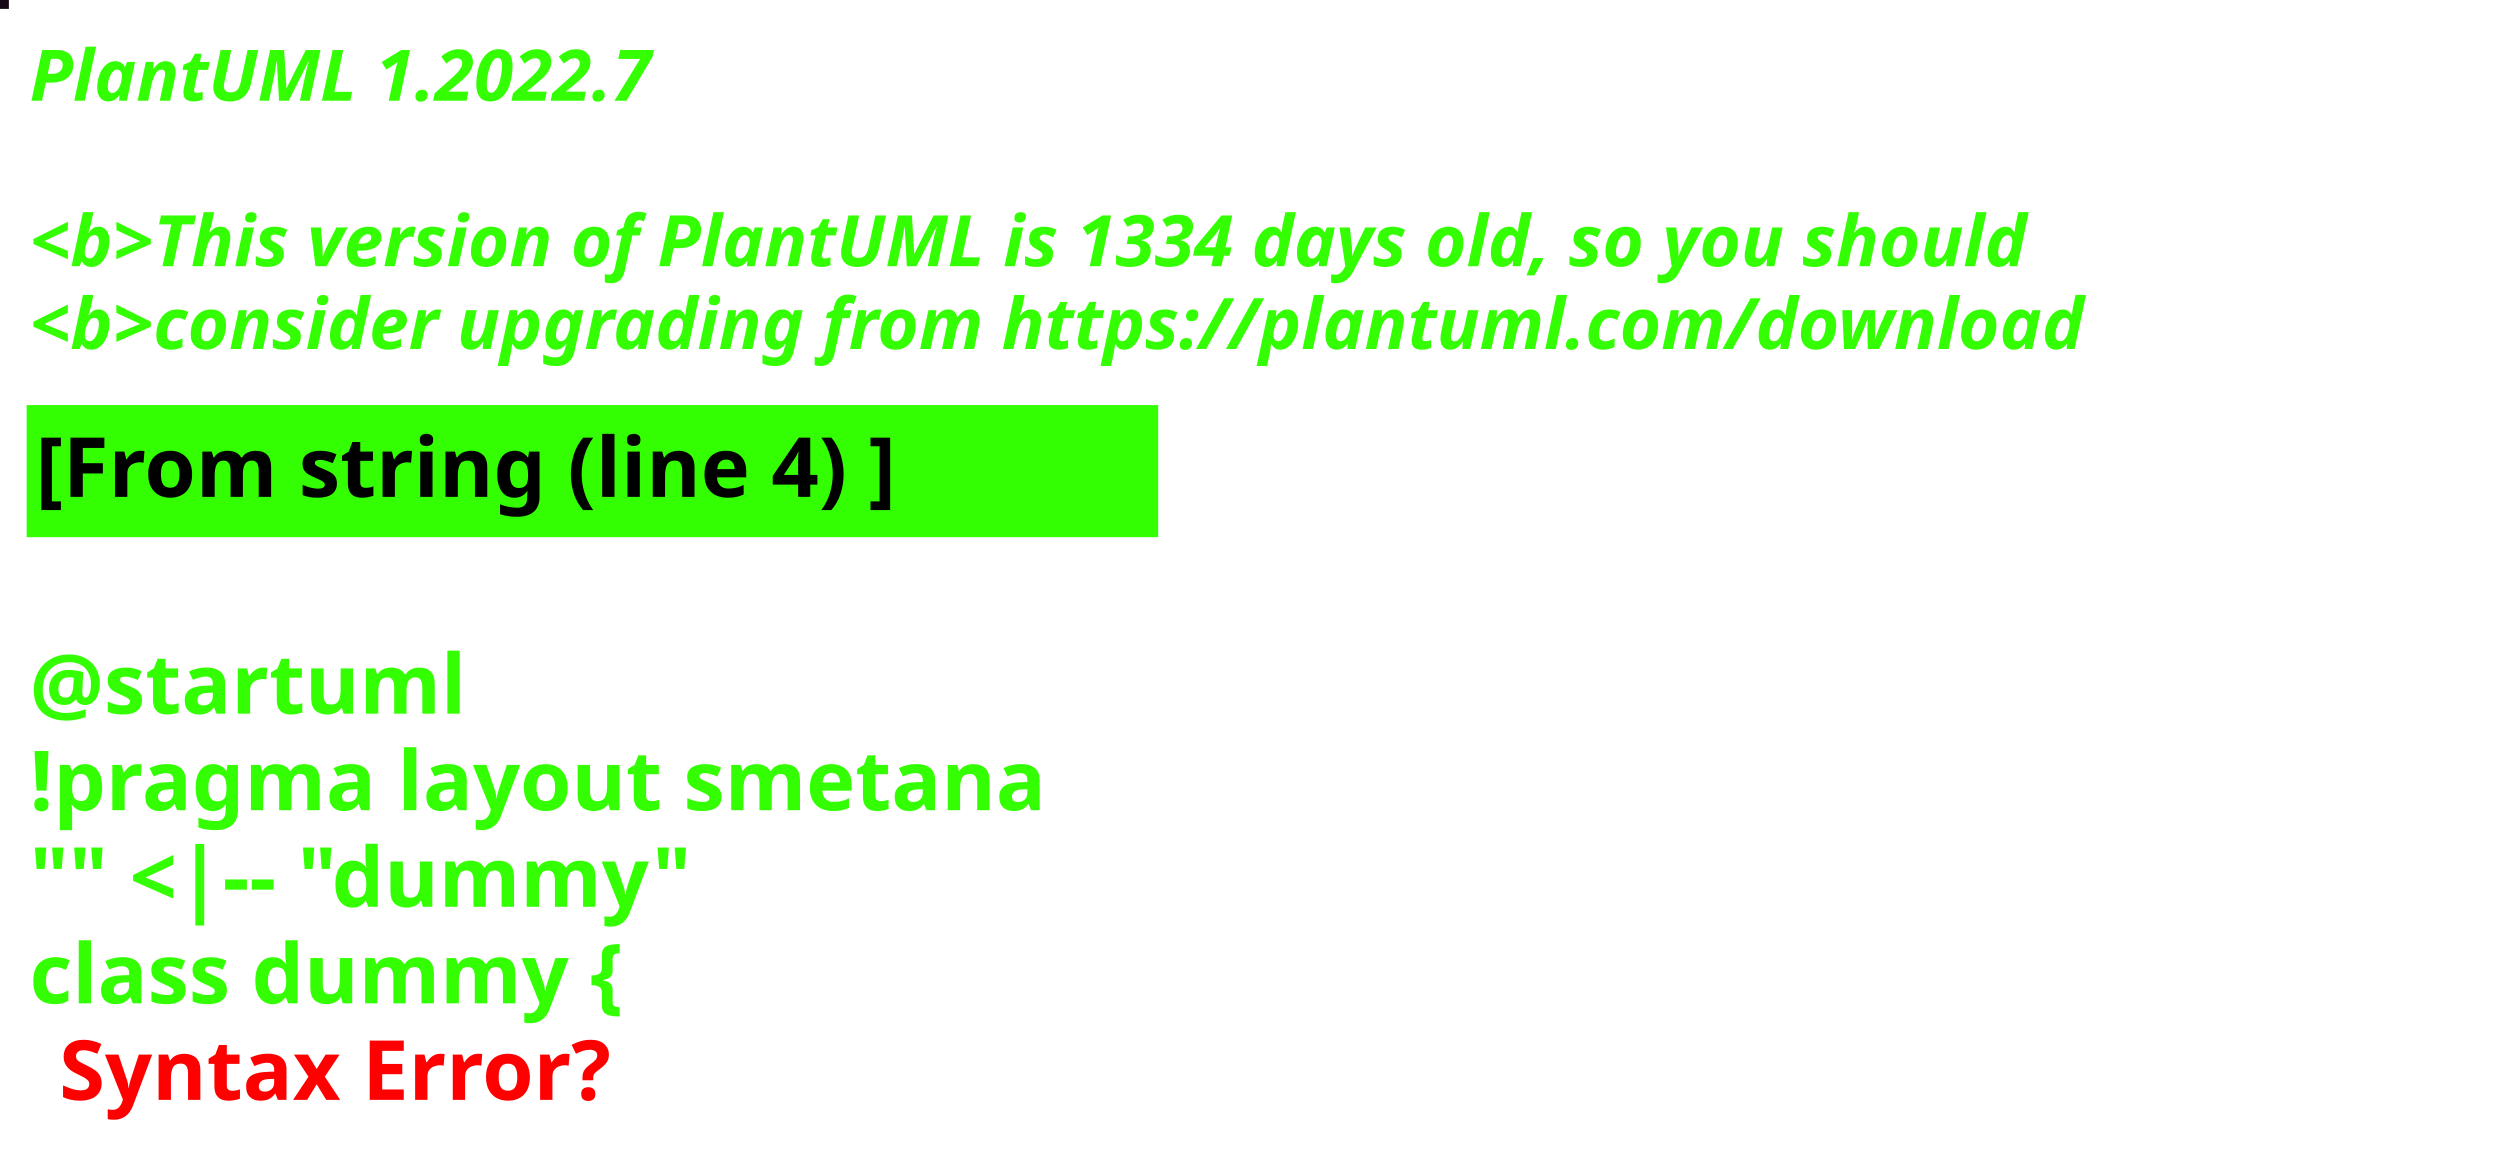
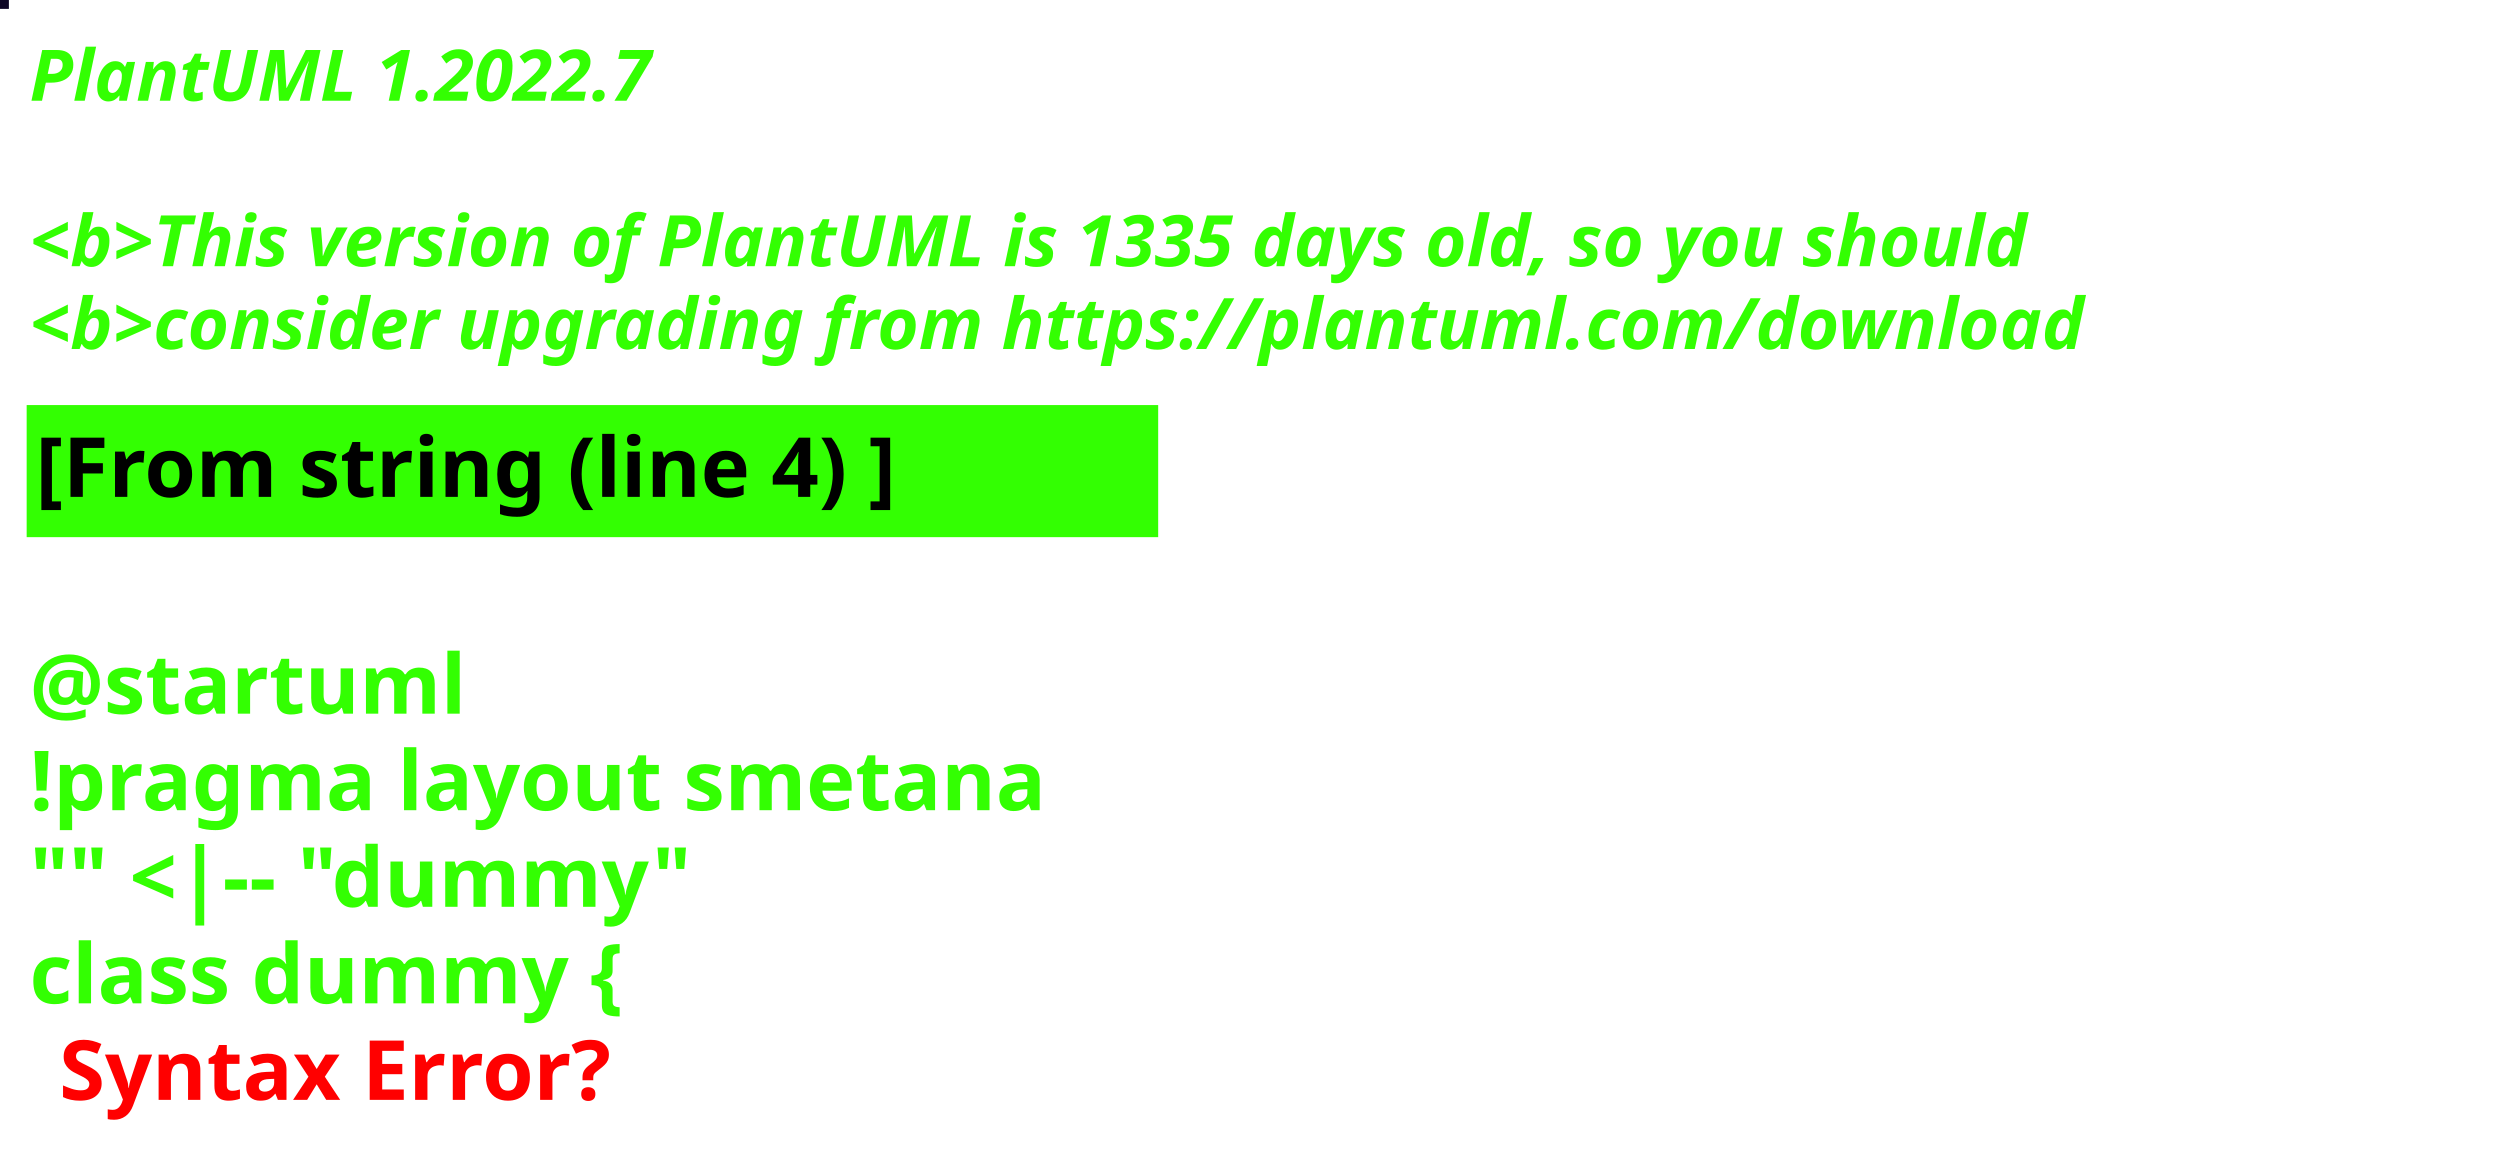
<svg xmlns="http://www.w3.org/2000/svg" contentStyleType="text/css" height="194px" preserveAspectRatio="none" style="width:422px;height:194px;background:#000000;" version="1.1" viewBox="0 0 422 194" width="422px" zoomAndPan="magnify">
  <defs />
  <g>
-     <rect fill="#160916" height="1" style="stroke:#160916;stroke-width:1.0;" width="1" x="0" y="0" />
+     <rect fill="#0D0625" height="1" style="stroke:#0D0625;stroke-width:1.0;" width="1" x="0" y="0" />
    <text fill="#33FF02" font-family="sans-serif" font-size="12" font-style="italic" font-weight="bold" lengthAdjust="spacing" textLength="127" x="5" y="17">PlantUML 1.2022.7</text>
    <text fill="#33FF02" font-family="sans-serif" font-size="12" font-style="italic" font-weight="bold" lengthAdjust="spacing" textLength="4" x="5" y="30.969"> </text>
-     <text fill="#33FF02" font-family="sans-serif" font-size="12" font-style="italic" font-weight="bold" lengthAdjust="spacing" textLength="407" x="5" y="44.938">&lt;b&gt;This version of PlantUML is 1334 days old, so you should</text>
+     <text fill="#33FF02" font-family="sans-serif" font-size="12" font-style="italic" font-weight="bold" lengthAdjust="spacing" textLength="407" x="5" y="44.938">&lt;b&gt;This version of PlantUML is 1335 days old, so you should</text>
    <text fill="#33FF02" font-family="sans-serif" font-size="12" font-style="italic" font-weight="bold" lengthAdjust="spacing" textLength="408" x="5" y="58.906">&lt;b&gt;consider upgrading from https://plantuml.com/download</text>
    <rect fill="#33FF02" height="21.297" style="stroke:#33FF02;stroke-width:1.0;" width="190" x="5" y="68.875" />
    <text fill="#000000" font-family="sans-serif" font-size="14" font-weight="bold" lengthAdjust="spacing" textLength="168" x="6" y="83.875">[From string (line 4) ]</text>
    <text fill="#33FF02" font-family="sans-serif" font-size="14" font-weight="bold" lengthAdjust="spacing" textLength="5" x="5" y="104.172"> </text>
    <text fill="#33FF02" font-family="sans-serif" font-size="14" font-weight="bold" lengthAdjust="spacing" textLength="79" x="5" y="120.469">@startuml</text>
    <text fill="#33FF02" font-family="sans-serif" font-size="14" font-weight="bold" lengthAdjust="spacing" textLength="190" x="5" y="136.766">!pragma layout smetana</text>
    <text fill="#33FF02" font-family="sans-serif" font-size="14" font-weight="bold" lengthAdjust="spacing" textLength="124" x="5" y="153.062">"" &lt;|-- "dummy"</text>
    <text fill="#33FF02" font-family="sans-serif" font-size="14" font-weight="bold" lengthAdjust="spacing" text-decoration="wavy underline" textLength="117" x="5" y="169.359">class dummy {</text>
    <text fill="#FF0000" font-family="sans-serif" font-size="14" font-weight="bold" lengthAdjust="spacing" textLength="106" x="10" y="185.656">Syntax Error?</text>
  </g>
</svg>
